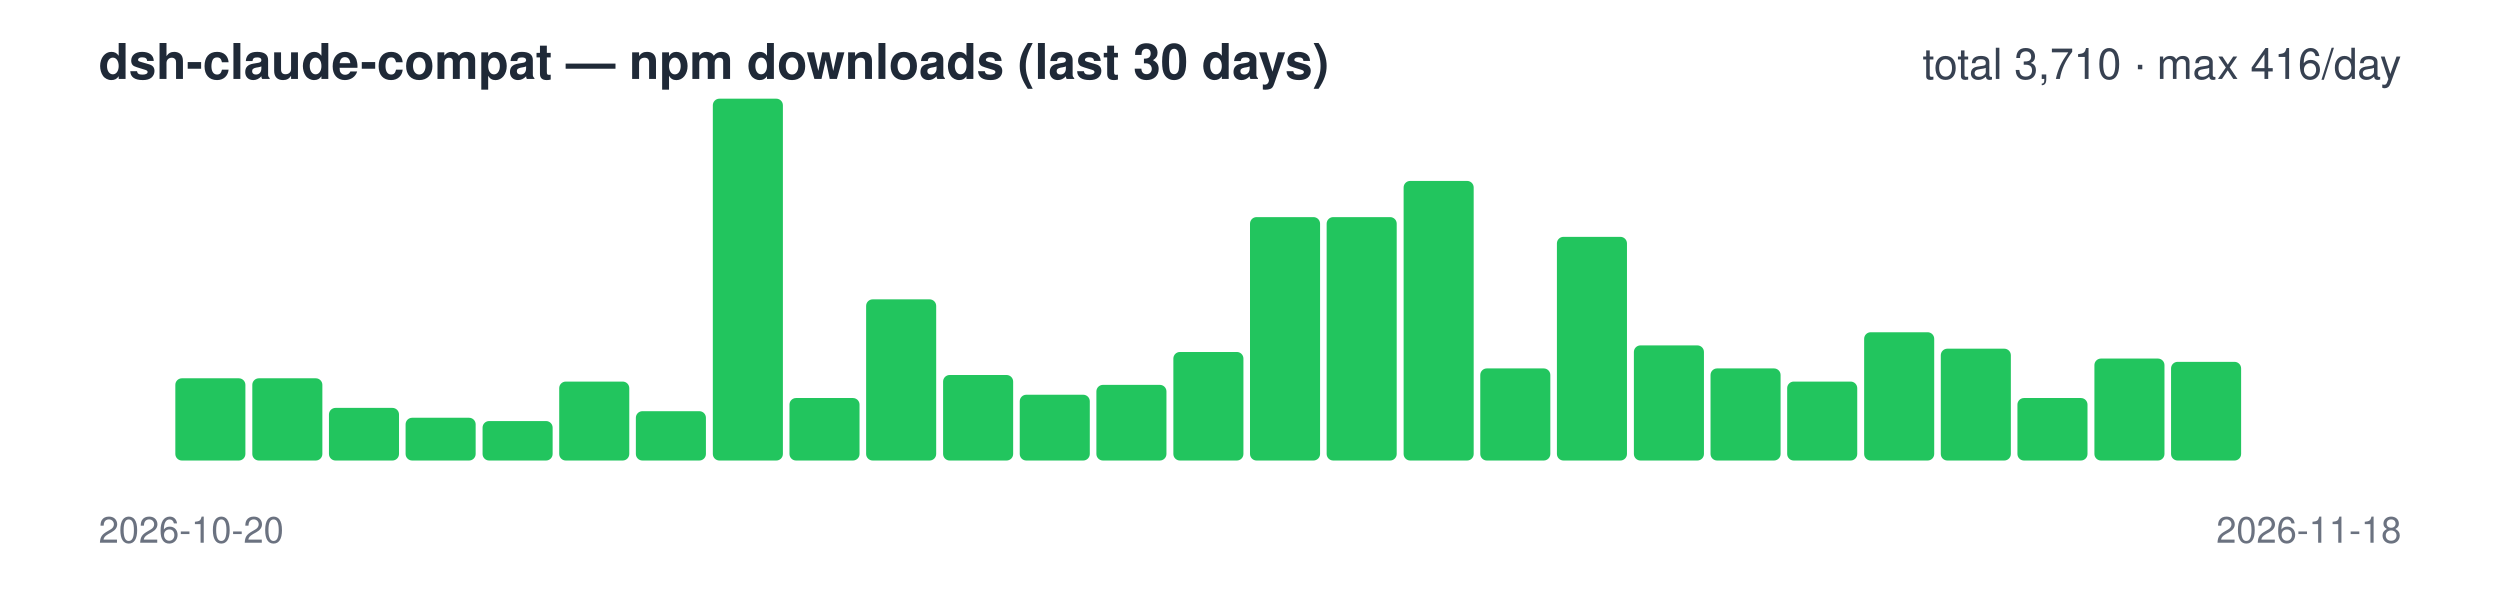
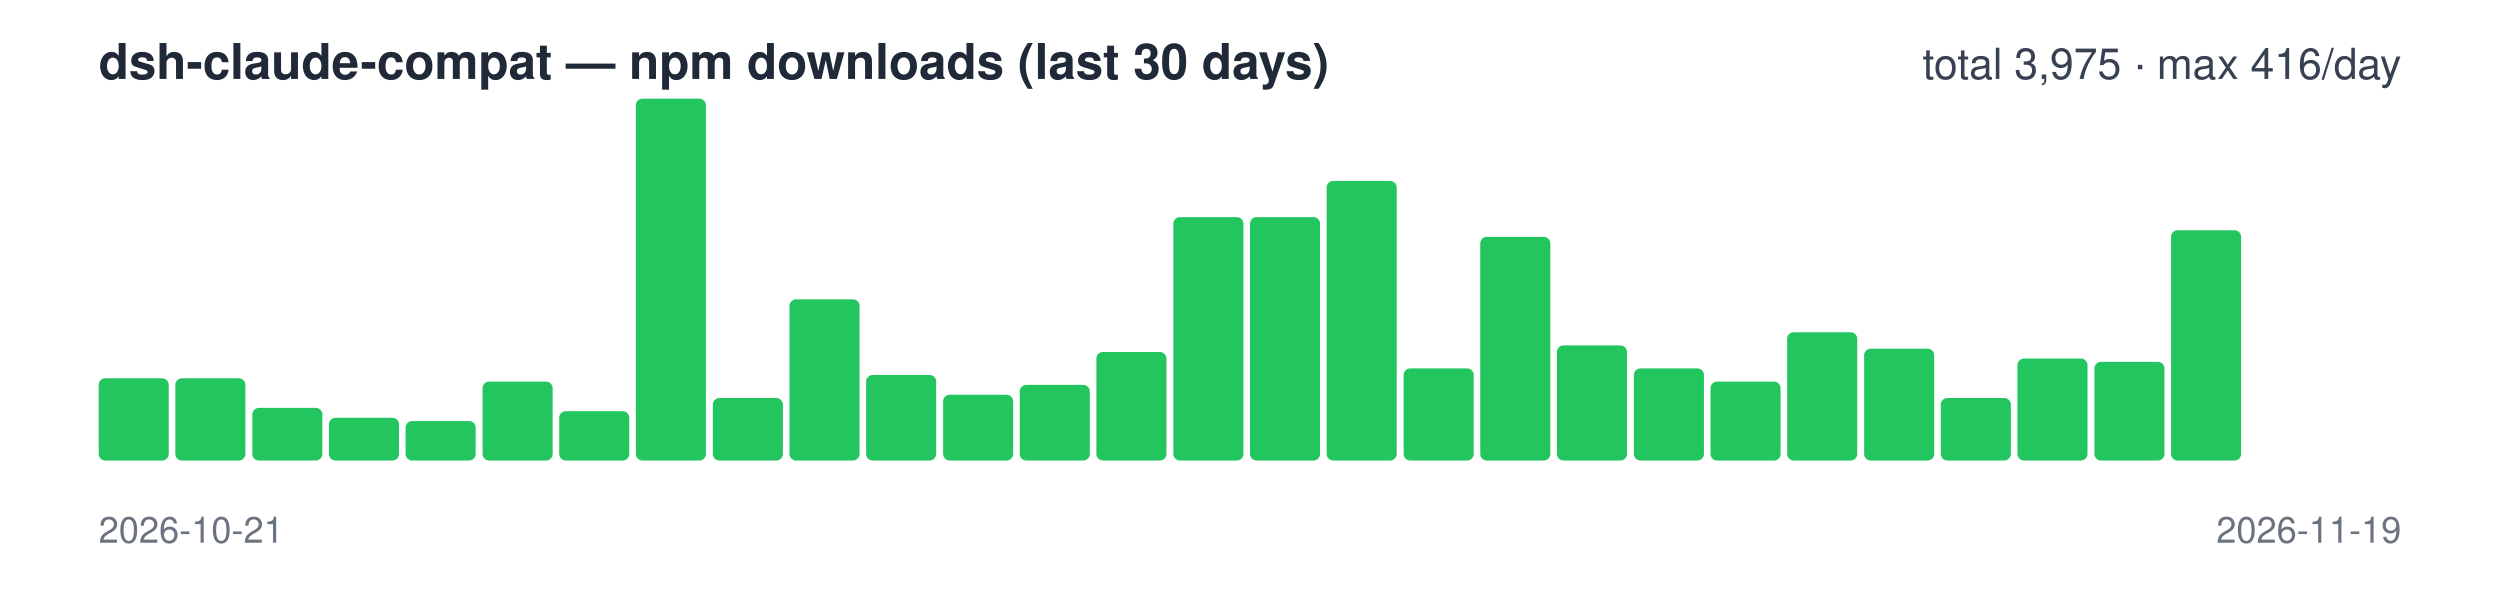
<svg xmlns="http://www.w3.org/2000/svg" width="760" height="180" viewBox="0 0 760 180" font-family="-apple-system,Segoe UI,Helvetica,Arial,sans-serif">
  <text x="30" y="24" font-size="15" font-weight="600" fill="#1f2937">dsh-claude-compat — npm downloads (last 30 days)</text>
-   <text x="730" y="24" font-size="13" text-anchor="end" fill="#374151">total 3,710 · max 416/day</text>
-   <rect x="30.0" y="140" width="21.3" height="0" rx="2" fill="#22c55e" />
+   <text x="730" y="24" font-size="13" text-anchor="end" fill="#374151">total 3,975 · max 416/day</text>
+   <rect x="30.0" y="115" width="21.3" height="25" rx="2" fill="#22c55e" />
  <rect x="53.3" y="115" width="21.3" height="25" rx="2" fill="#22c55e" />
-   <rect x="76.7" y="115" width="21.3" height="25" rx="2" fill="#22c55e" />
-   <rect x="100.0" y="124" width="21.3" height="16" rx="2" fill="#22c55e" />
-   <rect x="123.3" y="127" width="21.3" height="13" rx="2" fill="#22c55e" />
-   <rect x="146.7" y="128" width="21.3" height="12" rx="2" fill="#22c55e" />
-   <rect x="170.0" y="116" width="21.3" height="24" rx="2" fill="#22c55e" />
-   <rect x="193.3" y="125" width="21.3" height="15" rx="2" fill="#22c55e" />
-   <rect x="216.7" y="30" width="21.3" height="110" rx="2" fill="#22c55e" />
-   <rect x="240.0" y="121" width="21.3" height="19" rx="2" fill="#22c55e" />
-   <rect x="263.3" y="91" width="21.3" height="49" rx="2" fill="#22c55e" />
-   <rect x="286.7" y="114" width="21.3" height="26" rx="2" fill="#22c55e" />
-   <rect x="310.0" y="120" width="21.3" height="20" rx="2" fill="#22c55e" />
-   <rect x="333.3" y="117" width="21.3" height="23" rx="2" fill="#22c55e" />
-   <rect x="356.7" y="107" width="21.3" height="33" rx="2" fill="#22c55e" />
+   <rect x="76.7" y="124" width="21.3" height="16" rx="2" fill="#22c55e" />
+   <rect x="100.0" y="127" width="21.3" height="13" rx="2" fill="#22c55e" />
+   <rect x="123.3" y="128" width="21.3" height="12" rx="2" fill="#22c55e" />
+   <rect x="146.7" y="116" width="21.3" height="24" rx="2" fill="#22c55e" />
+   <rect x="170.0" y="125" width="21.3" height="15" rx="2" fill="#22c55e" />
+   <rect x="193.3" y="30" width="21.3" height="110" rx="2" fill="#22c55e" />
+   <rect x="216.7" y="121" width="21.3" height="19" rx="2" fill="#22c55e" />
+   <rect x="240.0" y="91" width="21.3" height="49" rx="2" fill="#22c55e" />
+   <rect x="263.3" y="114" width="21.3" height="26" rx="2" fill="#22c55e" />
+   <rect x="286.7" y="120" width="21.3" height="20" rx="2" fill="#22c55e" />
+   <rect x="310.0" y="117" width="21.3" height="23" rx="2" fill="#22c55e" />
+   <rect x="333.3" y="107" width="21.3" height="33" rx="2" fill="#22c55e" />
+   <rect x="356.7" y="66" width="21.3" height="74" rx="2" fill="#22c55e" />
  <rect x="380.0" y="66" width="21.3" height="74" rx="2" fill="#22c55e" />
-   <rect x="403.3" y="66" width="21.3" height="74" rx="2" fill="#22c55e" />
-   <rect x="426.7" y="55" width="21.3" height="85" rx="2" fill="#22c55e" />
-   <rect x="450.0" y="112" width="21.3" height="28" rx="2" fill="#22c55e" />
-   <rect x="473.3" y="72" width="21.3" height="68" rx="2" fill="#22c55e" />
-   <rect x="496.7" y="105" width="21.3" height="35" rx="2" fill="#22c55e" />
-   <rect x="520.0" y="112" width="21.3" height="28" rx="2" fill="#22c55e" />
-   <rect x="543.3" y="116" width="21.3" height="24" rx="2" fill="#22c55e" />
-   <rect x="566.7" y="101" width="21.3" height="39" rx="2" fill="#22c55e" />
-   <rect x="590.0" y="106" width="21.3" height="34" rx="2" fill="#22c55e" />
-   <rect x="613.3" y="121" width="21.3" height="19" rx="2" fill="#22c55e" />
-   <rect x="636.7" y="109" width="21.3" height="31" rx="2" fill="#22c55e" />
-   <rect x="660.0" y="110" width="21.3" height="30" rx="2" fill="#22c55e" />
+   <rect x="403.3" y="55" width="21.3" height="85" rx="2" fill="#22c55e" />
+   <rect x="426.7" y="112" width="21.3" height="28" rx="2" fill="#22c55e" />
+   <rect x="450.0" y="72" width="21.3" height="68" rx="2" fill="#22c55e" />
+   <rect x="473.3" y="105" width="21.3" height="35" rx="2" fill="#22c55e" />
+   <rect x="496.7" y="112" width="21.3" height="28" rx="2" fill="#22c55e" />
+   <rect x="520.0" y="116" width="21.3" height="24" rx="2" fill="#22c55e" />
+   <rect x="543.3" y="101" width="21.3" height="39" rx="2" fill="#22c55e" />
+   <rect x="566.7" y="106" width="21.3" height="34" rx="2" fill="#22c55e" />
+   <rect x="590.0" y="121" width="21.3" height="19" rx="2" fill="#22c55e" />
+   <rect x="613.3" y="109" width="21.3" height="31" rx="2" fill="#22c55e" />
+   <rect x="636.7" y="110" width="21.3" height="30" rx="2" fill="#22c55e" />
+   <rect x="660.0" y="70" width="21.3" height="70" rx="2" fill="#22c55e" />
  <rect x="683.3" y="140" width="21.3" height="0" rx="2" fill="#22c55e" />
  <rect x="706.7" y="140" width="21.3" height="0" rx="2" fill="#22c55e" />
-   <text x="30" y="165" font-size="11" fill="#6b7280">2026-10-20</text>
-   <text x="730" y="165" font-size="11" text-anchor="end" fill="#6b7280">2026-11-18</text>
+   <text x="30" y="165" font-size="11" fill="#6b7280">2026-10-21</text>
+   <text x="730" y="165" font-size="11" text-anchor="end" fill="#6b7280">2026-11-19</text>
</svg>
